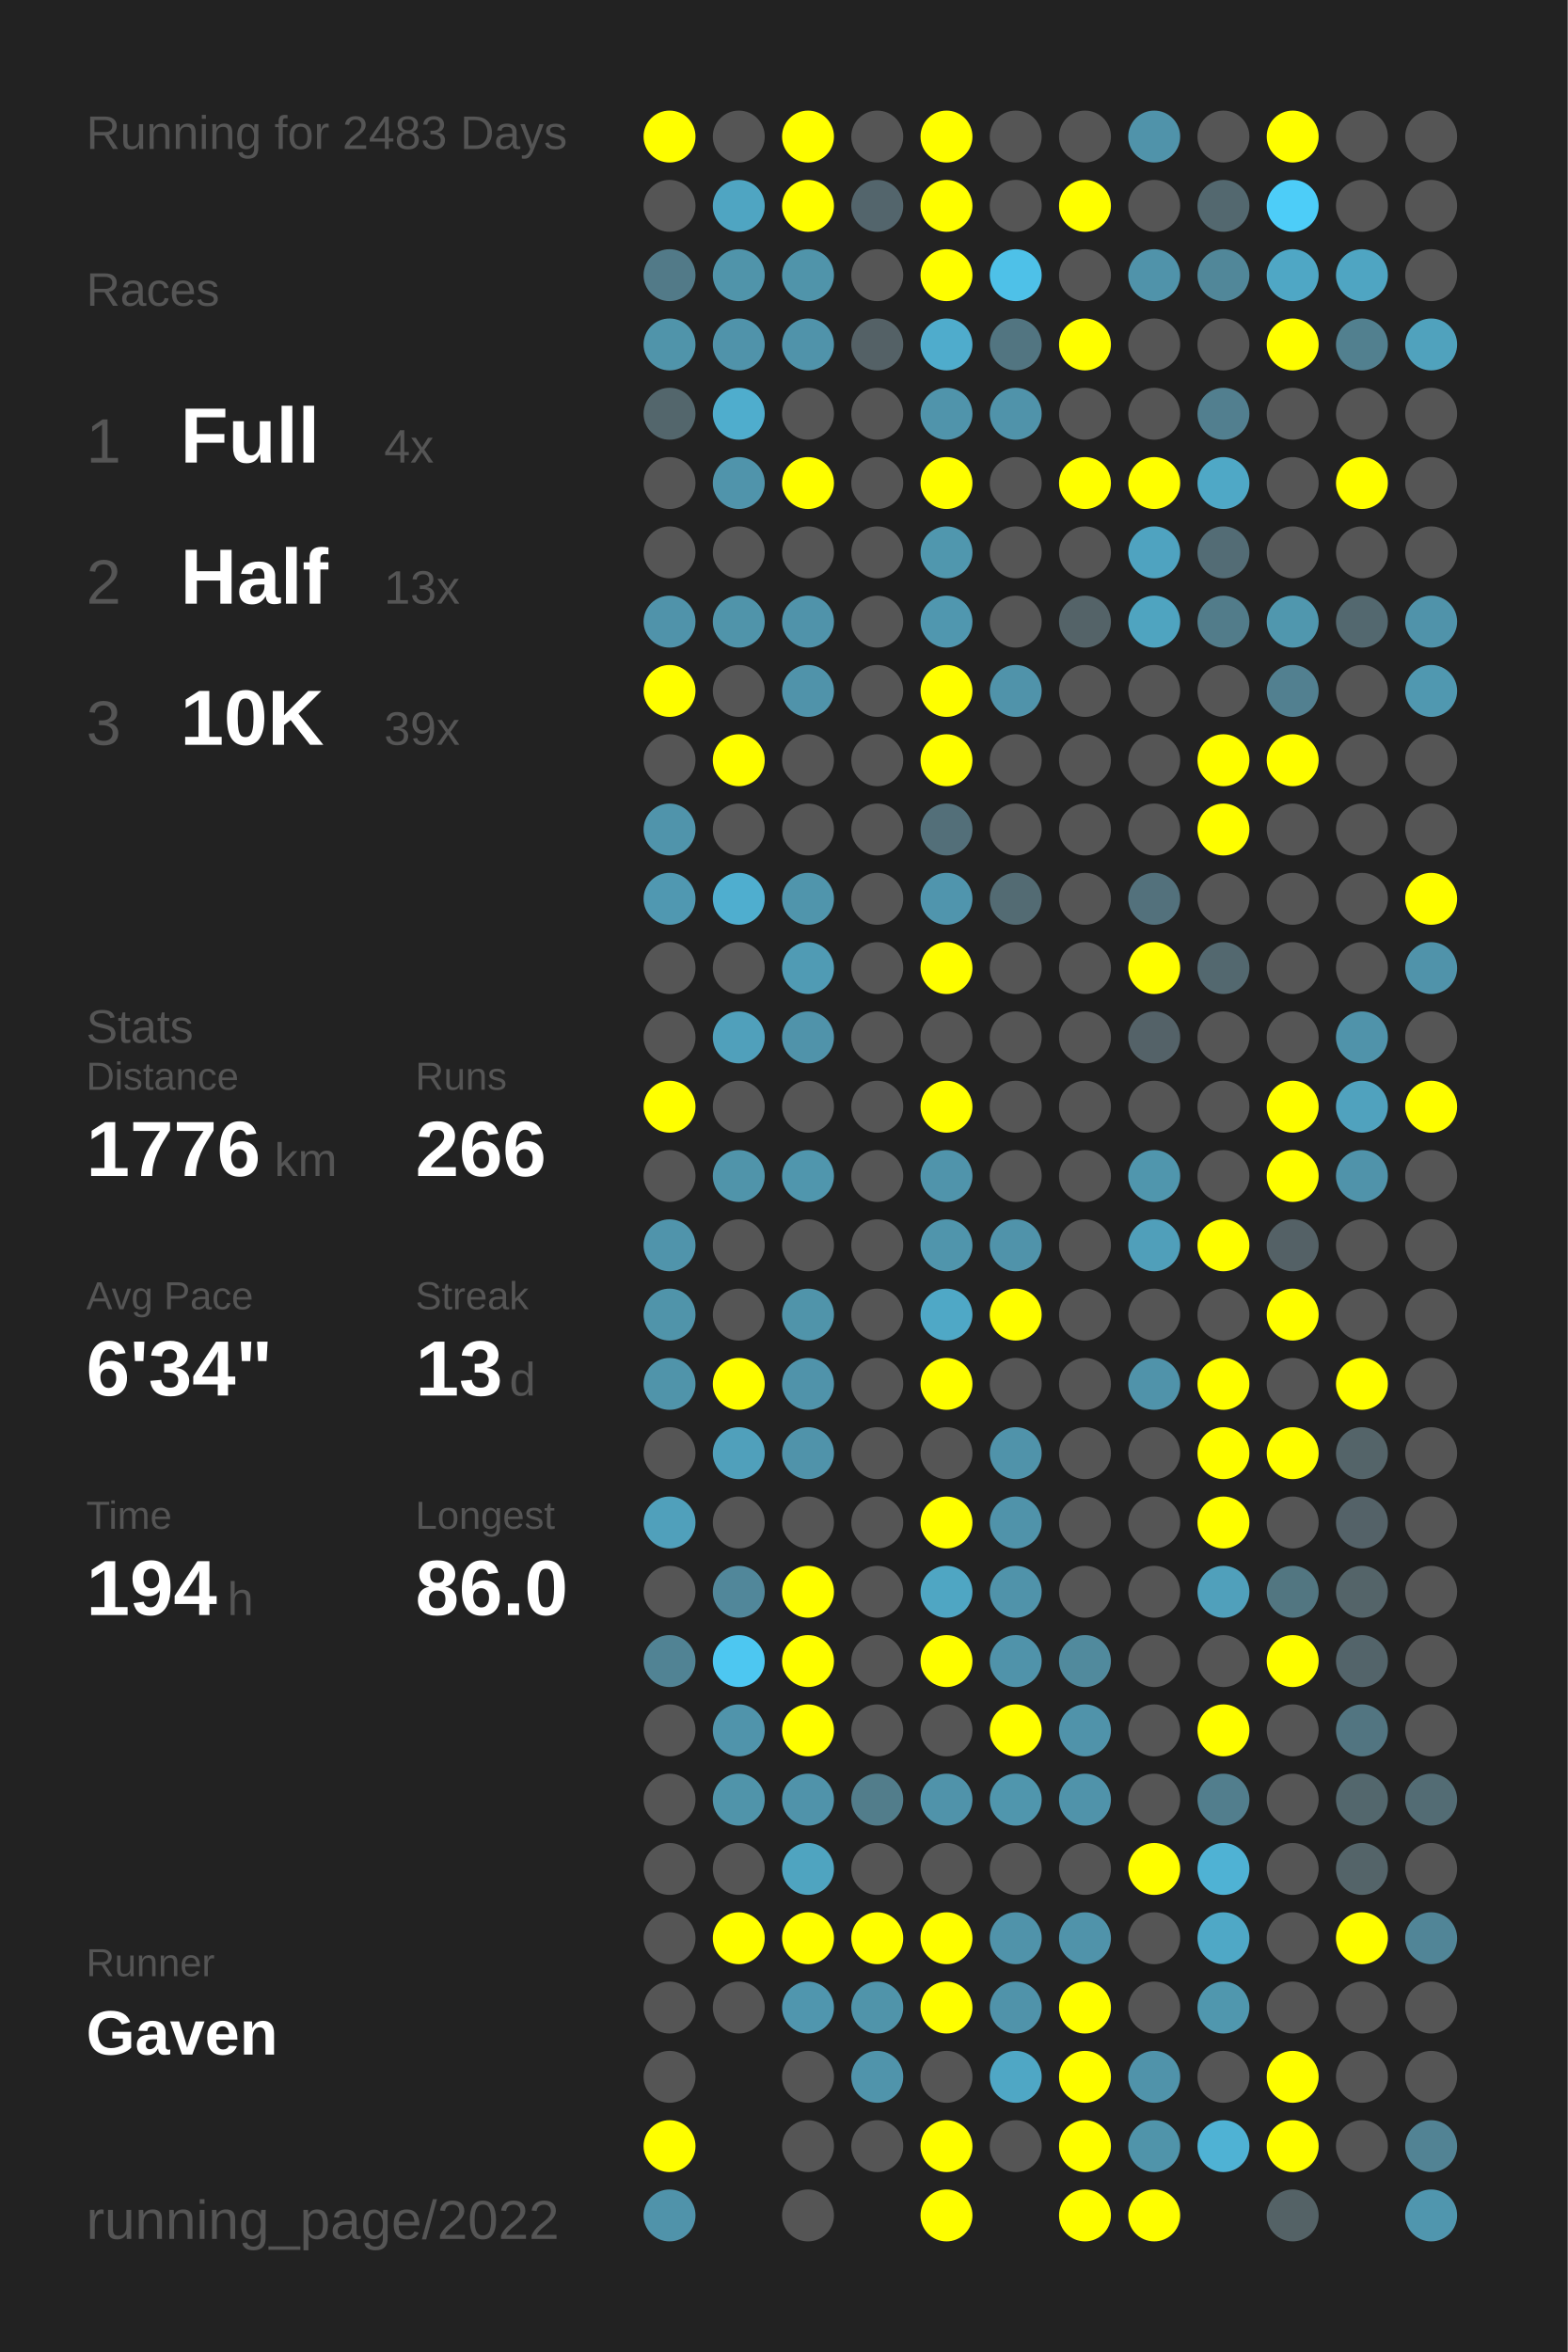
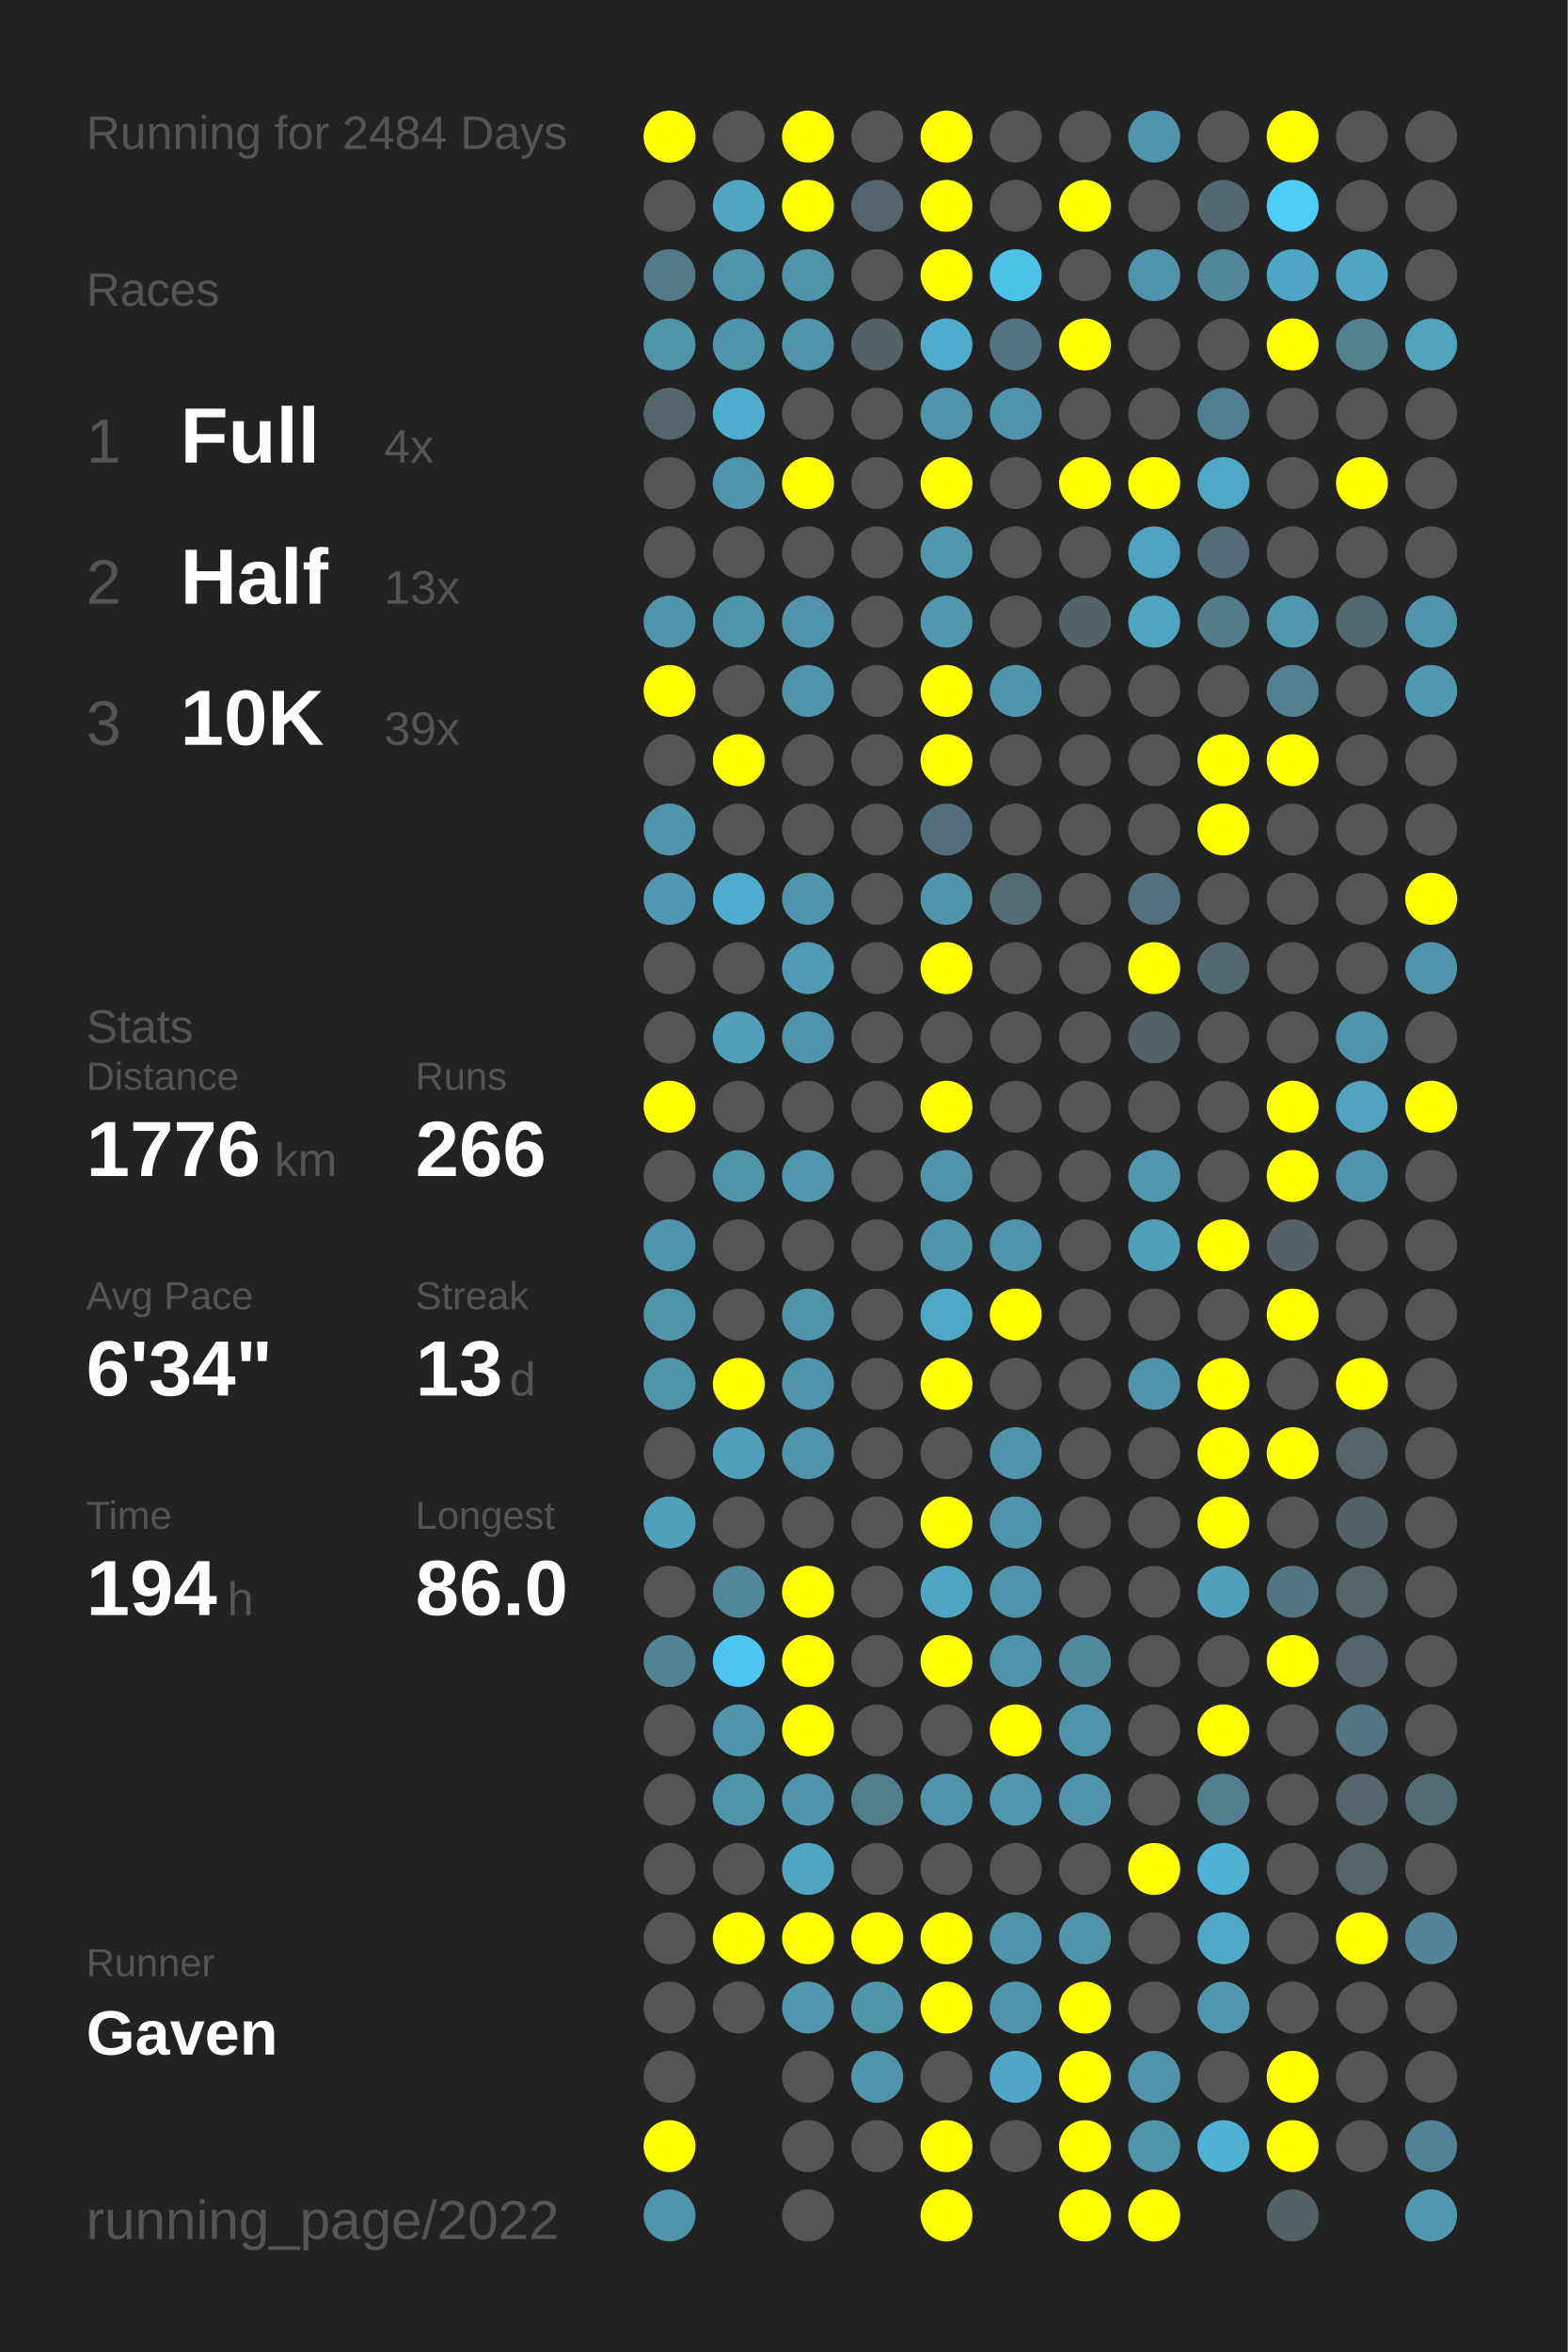
<svg xmlns="http://www.w3.org/2000/svg" baseProfile="full" height="300mm" version="1.1" viewBox="0,0,200,300" width="200mm">
  <defs />
  <rect fill="#222222" height="300" width="200" x="0" y="0" />
-   <text fill="#555555" style="font-size:6px; font-family:Arial;" x="11" y="19">Running for 2483 Days</text>
+   <text fill="#555555" style="font-size:6px; font-family:Arial;" x="11" y="19">Running for 2484 Days</text>
  <text fill="#555555" style="font-size:6px; font-family:Arial;" x="11" y="39">Races</text>
  <text fill="#555555" style="font-size:8px; font-family:Arial;" x="11" y="59">1</text>
  <text fill="#FFFFFF" style="font-size:10px; font-family:Arial; font-weight:bold;" x="23" y="59">Full</text>
  <text fill="#555555" style="font-size:6px; font-family:Arial;" x="49" y="59">4x</text>
  <text fill="#555555" style="font-size:8px; font-family:Arial;" x="11" y="77">2</text>
  <text fill="#FFFFFF" style="font-size:10px; font-family:Arial; font-weight:bold;" x="23" y="77">Half</text>
  <text fill="#555555" style="font-size:6px; font-family:Arial;" x="49" y="77">13x</text>
  <text fill="#555555" style="font-size:8px; font-family:Arial;" x="11" y="95">3</text>
  <text fill="#FFFFFF" style="font-size:10px; font-family:Arial; font-weight:bold;" x="23" y="95">10K</text>
  <text fill="#555555" style="font-size:6px; font-family:Arial;" x="49" y="95">39x</text>
  <text fill="#555555" style="font-size:6px; font-family:Arial;" x="11" y="133">Stats</text>
  <text fill="#555555" style="font-size:5px; font-family:Arial;" x="11" y="139">Distance</text>
  <text fill="#FFFFFF" style="font-size:10px; font-family:Arial; font-weight:bold;" x="11" y="150">1776</text>
  <text fill="#555555" style="font-size:6px; font-family:Arial;" x="35" y="150">km</text>
  <text fill="#555555" style="font-size:5px; font-family:Arial;" x="53" y="139">Runs</text>
  <text fill="#FFFFFF" style="font-size:10px; font-family:Arial; font-weight:bold;" x="53" y="150">266</text>
  <text fill="#555555" style="font-size:5px; font-family:Arial;" x="11" y="167">Avg Pace</text>
  <text fill="#FFFFFF" style="font-size:10px; font-family:Arial; font-weight:bold;" x="11" y="178">6'34"</text>
  <text fill="#555555" style="font-size:5px; font-family:Arial;" x="53" y="167">Streak</text>
  <text fill="#FFFFFF" style="font-size:10px; font-family:Arial; font-weight:bold;" x="53" y="178">13</text>
  <text fill="#555555" style="font-size:6px; font-family:Arial;" x="65" y="178">d</text>
  <text fill="#555555" style="font-size:5px; font-family:Arial;" x="11" y="195">Time</text>
  <text fill="#FFFFFF" style="font-size:10px; font-family:Arial; font-weight:bold;" x="11" y="206">194</text>
  <text fill="#555555" style="font-size:6px; font-family:Arial;" x="29" y="206">h</text>
  <text fill="#555555" style="font-size:5px; font-family:Arial;" x="53" y="195">Longest</text>
  <text fill="#FFFFFF" style="font-size:10px; font-family:Arial; font-weight:bold;" x="53" y="206">86.0</text>
  <text fill="#555555" style="font-size:5px; font-family:Arial;" x="11" y="252.065">Runner</text>
  <text fill="#FFFFFF" style="font-size:8px; font-family:Arial; font-weight:bold;" x="11" y="262.065">Gaven</text>
  <text fill="#555555" style="font-size:7px; font-family:Arial;" x="11" y="285.581">running_page/2022</text>
  <circle cx="85.417" cy="17.419" fill="#FFFF00" r="3.312" />
  <circle cx="85.417" cy="26.258" fill="#555555" r="3.312" />
  <circle cx="85.417" cy="35.097" fill="#527a88" r="3.312" />
  <circle cx="85.417" cy="43.935" fill="#5094aa" r="3.312" />
  <circle cx="85.417" cy="52.774" fill="#53666c" r="3.312" />
  <circle cx="85.417" cy="61.613" fill="#555555" r="3.312" />
  <circle cx="85.417" cy="70.452" fill="#555555" r="3.312" />
  <circle cx="85.417" cy="79.29" fill="#5093aa" r="3.312" />
  <circle cx="85.417" cy="88.129" fill="#FFFF00" r="3.312" />
  <circle cx="85.417" cy="96.968" fill="#555555" r="3.312" />
  <circle cx="85.417" cy="105.806" fill="#5094ab" r="3.312" />
  <circle cx="85.417" cy="114.645" fill="#5098b1" r="3.312" />
  <circle cx="85.417" cy="123.484" fill="#555555" r="3.312" />
  <circle cx="85.417" cy="132.323" fill="#555555" r="3.312" />
  <circle cx="85.417" cy="141.161" fill="#FFFF00" r="3.312" />
  <circle cx="85.417" cy="150" fill="#555555" r="3.312" />
  <circle cx="85.417" cy="158.839" fill="#5094ab" r="3.312" />
  <circle cx="85.417" cy="167.677" fill="#5094aa" r="3.312" />
  <circle cx="85.417" cy="176.516" fill="#5094aa" r="3.312" />
  <circle cx="85.417" cy="185.355" fill="#555555" r="3.312" />
  <circle cx="85.417" cy="194.194" fill="#50a0bb" r="3.312" />
  <circle cx="85.417" cy="203.032" fill="#555555" r="3.312" />
  <circle cx="85.417" cy="211.871" fill="#518394" r="3.312" />
  <circle cx="85.417" cy="220.71" fill="#555555" r="3.312" />
  <circle cx="85.417" cy="229.548" fill="#555555" r="3.312" />
  <circle cx="85.417" cy="238.387" fill="#555555" r="3.312" />
  <circle cx="85.417" cy="247.226" fill="#555555" r="3.312" />
  <circle cx="85.417" cy="256.065" fill="#555555" r="3.312" />
  <circle cx="85.417" cy="264.903" fill="#555555" r="3.312" />
  <circle cx="85.417" cy="273.742" fill="#FFFF00" r="3.312" />
  <circle cx="85.417" cy="282.581" fill="#5093aa" r="3.312" />
  <circle cx="94.25" cy="17.419" fill="#555555" r="3.312" />
  <circle cx="94.25" cy="26.258" fill="#4fa5c2" r="3.312" />
  <circle cx="94.25" cy="35.097" fill="#5094aa" r="3.312" />
  <circle cx="94.25" cy="43.935" fill="#5093aa" r="3.312" />
  <circle cx="94.25" cy="52.774" fill="#4fadcd" r="3.312" />
  <circle cx="94.25" cy="61.613" fill="#5094ab" r="3.312" />
  <circle cx="94.25" cy="70.452" fill="#555555" r="3.312" />
  <circle cx="94.25" cy="79.29" fill="#5094aa" r="3.312" />
  <circle cx="94.25" cy="88.129" fill="#555555" r="3.312" />
  <circle cx="94.25" cy="96.968" fill="#FFFF00" r="3.312" />
  <circle cx="94.25" cy="105.806" fill="#555555" r="3.312" />
  <circle cx="94.25" cy="114.645" fill="#4faecf" r="3.312" />
  <circle cx="94.25" cy="123.484" fill="#555555" r="3.312" />
  <circle cx="94.25" cy="132.323" fill="#50a0bb" r="3.312" />
  <circle cx="94.25" cy="141.161" fill="#555555" r="3.312" />
  <circle cx="94.25" cy="150" fill="#5094aa" r="3.312" />
  <circle cx="94.25" cy="158.839" fill="#555555" r="3.312" />
  <circle cx="94.25" cy="167.677" fill="#555555" r="3.312" />
  <circle cx="94.25" cy="176.516" fill="#FFFF00" r="3.312" />
  <circle cx="94.25" cy="185.355" fill="#50a0bb" r="3.312" />
  <circle cx="94.25" cy="194.194" fill="#555555" r="3.312" />
  <circle cx="94.25" cy="203.032" fill="#51879a" r="3.312" />
  <circle cx="94.25" cy="211.871" fill="#4dc7f1" r="3.312" />
  <circle cx="94.25" cy="220.71" fill="#5094ab" r="3.312" />
  <circle cx="94.25" cy="229.548" fill="#5094aa" r="3.312" />
  <circle cx="94.25" cy="238.387" fill="#555555" r="3.312" />
  <circle cx="94.25" cy="247.226" fill="#FFFF00" r="3.312" />
  <circle cx="94.25" cy="256.065" fill="#555555" r="3.312" />
  <circle cx="103.083" cy="17.419" fill="#FFFF00" r="3.312" />
  <circle cx="103.083" cy="26.258" fill="#FFFF00" r="3.312" />
  <circle cx="103.083" cy="35.097" fill="#5094aa" r="3.312" />
  <circle cx="103.083" cy="43.935" fill="#5093aa" r="3.312" />
  <circle cx="103.083" cy="52.774" fill="#555555" r="3.312" />
  <circle cx="103.083" cy="61.613" fill="#FFFF00" r="3.312" />
  <circle cx="103.083" cy="70.452" fill="#555555" r="3.312" />
  <circle cx="103.083" cy="79.29" fill="#5093aa" r="3.312" />
  <circle cx="103.083" cy="88.129" fill="#5093aa" r="3.312" />
  <circle cx="103.083" cy="96.968" fill="#555555" r="3.312" />
  <circle cx="103.083" cy="105.806" fill="#555555" r="3.312" />
  <circle cx="103.083" cy="114.645" fill="#5095ac" r="3.312" />
  <circle cx="103.083" cy="123.484" fill="#509bb4" r="3.312" />
  <circle cx="103.083" cy="132.323" fill="#5093aa" r="3.312" />
  <circle cx="103.083" cy="141.161" fill="#555555" r="3.312" />
  <circle cx="103.083" cy="150" fill="#5096ad" r="3.312" />
  <circle cx="103.083" cy="158.839" fill="#555555" r="3.312" />
  <circle cx="103.083" cy="167.677" fill="#5094aa" r="3.312" />
  <circle cx="103.083" cy="176.516" fill="#5093aa" r="3.312" />
  <circle cx="103.083" cy="185.355" fill="#5093aa" r="3.312" />
  <circle cx="103.083" cy="194.194" fill="#555555" r="3.312" />
  <circle cx="103.083" cy="203.032" fill="#FFFF00" r="3.312" />
  <circle cx="103.083" cy="211.871" fill="#FFFF00" r="3.312" />
  <circle cx="103.083" cy="220.71" fill="#FFFF00" r="3.312" />
  <circle cx="103.083" cy="229.548" fill="#5093aa" r="3.312" />
  <circle cx="103.083" cy="238.387" fill="#4fa4c0" r="3.312" />
  <circle cx="103.083" cy="247.226" fill="#FFFF00" r="3.312" />
  <circle cx="103.083" cy="256.065" fill="#5096ae" r="3.312" />
  <circle cx="103.083" cy="264.903" fill="#555555" r="3.312" />
  <circle cx="103.083" cy="273.742" fill="#555555" r="3.312" />
  <circle cx="103.083" cy="282.581" fill="#555555" r="3.312" />
  <circle cx="111.917" cy="17.419" fill="#555555" r="3.312" />
  <circle cx="111.917" cy="26.258" fill="#53656c" r="3.312" />
  <circle cx="111.917" cy="35.097" fill="#555555" r="3.312" />
  <circle cx="111.917" cy="43.935" fill="#546166" r="3.312" />
  <circle cx="111.917" cy="52.774" fill="#555555" r="3.312" />
  <circle cx="111.917" cy="61.613" fill="#555555" r="3.312" />
  <circle cx="111.917" cy="70.452" fill="#555555" r="3.312" />
  <circle cx="111.917" cy="79.29" fill="#555555" r="3.312" />
  <circle cx="111.917" cy="88.129" fill="#555555" r="3.312" />
  <circle cx="111.917" cy="96.968" fill="#555555" r="3.312" />
  <circle cx="111.917" cy="105.806" fill="#555555" r="3.312" />
  <circle cx="111.917" cy="114.645" fill="#555555" r="3.312" />
  <circle cx="111.917" cy="123.484" fill="#555555" r="3.312" />
  <circle cx="111.917" cy="132.323" fill="#555555" r="3.312" />
  <circle cx="111.917" cy="141.161" fill="#555555" r="3.312" />
  <circle cx="111.917" cy="150" fill="#555555" r="3.312" />
  <circle cx="111.917" cy="158.839" fill="#555555" r="3.312" />
  <circle cx="111.917" cy="167.677" fill="#555555" r="3.312" />
  <circle cx="111.917" cy="176.516" fill="#555555" r="3.312" />
  <circle cx="111.917" cy="185.355" fill="#555555" r="3.312" />
  <circle cx="111.917" cy="194.194" fill="#555555" r="3.312" />
  <circle cx="111.917" cy="203.032" fill="#555555" r="3.312" />
  <circle cx="111.917" cy="211.871" fill="#555555" r="3.312" />
  <circle cx="111.917" cy="220.71" fill="#555555" r="3.312" />
  <circle cx="111.917" cy="229.548" fill="#527d8b" r="3.312" />
  <circle cx="111.917" cy="238.387" fill="#555555" r="3.312" />
  <circle cx="111.917" cy="247.226" fill="#FFFF00" r="3.312" />
  <circle cx="111.917" cy="256.065" fill="#5094aa" r="3.312" />
  <circle cx="111.917" cy="264.903" fill="#5094ab" r="3.312" />
  <circle cx="111.917" cy="273.742" fill="#555555" r="3.312" />
  <circle cx="120.75" cy="17.419" fill="#FFFF00" r="3.312" />
  <circle cx="120.75" cy="26.258" fill="#FFFF00" r="3.312" />
  <circle cx="120.75" cy="35.097" fill="#FFFF00" r="3.312" />
  <circle cx="120.75" cy="43.935" fill="#4faccc" r="3.312" />
  <circle cx="120.75" cy="52.774" fill="#5094ab" r="3.312" />
  <circle cx="120.75" cy="61.613" fill="#FFFF00" r="3.312" />
  <circle cx="120.75" cy="70.452" fill="#5097ae" r="3.312" />
  <circle cx="120.75" cy="79.29" fill="#5097af" r="3.312" />
  <circle cx="120.75" cy="88.129" fill="#FFFF00" r="3.312" />
  <circle cx="120.75" cy="96.968" fill="#FFFF00" r="3.312" />
  <circle cx="120.75" cy="105.806" fill="#536f79" r="3.312" />
  <circle cx="120.75" cy="114.645" fill="#5095ad" r="3.312" />
  <circle cx="120.75" cy="123.484" fill="#FFFF00" r="3.312" />
  <circle cx="120.75" cy="132.323" fill="#555555" r="3.312" />
  <circle cx="120.75" cy="141.161" fill="#FFFF00" r="3.312" />
  <circle cx="120.75" cy="150" fill="#5094ab" r="3.312" />
  <circle cx="120.75" cy="158.839" fill="#5095ac" r="3.312" />
  <circle cx="120.75" cy="167.677" fill="#4fa8c6" r="3.312" />
  <circle cx="120.75" cy="176.516" fill="#FFFF00" r="3.312" />
  <circle cx="120.75" cy="185.355" fill="#555555" r="3.312" />
  <circle cx="120.75" cy="194.194" fill="#FFFF00" r="3.312" />
  <circle cx="120.75" cy="203.032" fill="#4fa6c3" r="3.312" />
  <circle cx="120.75" cy="211.871" fill="#FFFF00" r="3.312" />
  <circle cx="120.75" cy="220.71" fill="#555555" r="3.312" />
  <circle cx="120.75" cy="229.548" fill="#5093aa" r="3.312" />
  <circle cx="120.75" cy="238.387" fill="#555555" r="3.312" />
  <circle cx="120.75" cy="247.226" fill="#FFFF00" r="3.312" />
  <circle cx="120.75" cy="256.065" fill="#FFFF00" r="3.312" />
  <circle cx="120.75" cy="264.903" fill="#555555" r="3.312" />
  <circle cx="120.75" cy="273.742" fill="#FFFF00" r="3.312" />
  <circle cx="120.75" cy="282.581" fill="#FFFF00" r="3.312" />
  <circle cx="129.583" cy="17.419" fill="#555555" r="3.312" />
  <circle cx="129.583" cy="26.258" fill="#555555" r="3.312" />
  <circle cx="129.583" cy="35.097" fill="#4ec1e8" r="3.312" />
  <circle cx="129.583" cy="43.935" fill="#527581" r="3.312" />
  <circle cx="129.583" cy="52.774" fill="#5093aa" r="3.312" />
  <circle cx="129.583" cy="61.613" fill="#555555" r="3.312" />
  <circle cx="129.583" cy="70.452" fill="#555555" r="3.312" />
  <circle cx="129.583" cy="79.29" fill="#555555" r="3.312" />
  <circle cx="129.583" cy="88.129" fill="#5093aa" r="3.312" />
  <circle cx="129.583" cy="96.968" fill="#555555" r="3.312" />
  <circle cx="129.583" cy="105.806" fill="#555555" r="3.312" />
  <circle cx="129.583" cy="114.645" fill="#536b73" r="3.312" />
  <circle cx="129.583" cy="123.484" fill="#555555" r="3.312" />
  <circle cx="129.583" cy="132.323" fill="#555555" r="3.312" />
  <circle cx="129.583" cy="141.161" fill="#555555" r="3.312" />
  <circle cx="129.583" cy="150" fill="#555555" r="3.312" />
  <circle cx="129.583" cy="158.839" fill="#5093aa" r="3.312" />
  <circle cx="129.583" cy="167.677" fill="#FFFF00" r="3.312" />
  <circle cx="129.583" cy="176.516" fill="#555555" r="3.312" />
  <circle cx="129.583" cy="185.355" fill="#5093aa" r="3.312" />
  <circle cx="129.583" cy="194.194" fill="#5093aa" r="3.312" />
  <circle cx="129.583" cy="203.032" fill="#5093aa" r="3.312" />
  <circle cx="129.583" cy="211.871" fill="#5093aa" r="3.312" />
  <circle cx="129.583" cy="220.71" fill="#FFFF00" r="3.312" />
  <circle cx="129.583" cy="229.548" fill="#5096ad" r="3.312" />
  <circle cx="129.583" cy="238.387" fill="#555555" r="3.312" />
  <circle cx="129.583" cy="247.226" fill="#5093aa" r="3.312" />
  <circle cx="129.583" cy="256.065" fill="#5093aa" r="3.312" />
  <circle cx="129.583" cy="264.903" fill="#4fa7c5" r="3.312" />
  <circle cx="129.583" cy="273.742" fill="#555555" r="3.312" />
  <circle cx="138.417" cy="17.419" fill="#555555" r="3.312" />
  <circle cx="138.417" cy="26.258" fill="#FFFF00" r="3.312" />
  <circle cx="138.417" cy="35.097" fill="#555555" r="3.312" />
  <circle cx="138.417" cy="43.935" fill="#FFFF00" r="3.312" />
  <circle cx="138.417" cy="52.774" fill="#555555" r="3.312" />
  <circle cx="138.417" cy="61.613" fill="#FFFF00" r="3.312" />
  <circle cx="138.417" cy="70.452" fill="#555555" r="3.312" />
  <circle cx="138.417" cy="79.29" fill="#546368" r="3.312" />
  <circle cx="138.417" cy="88.129" fill="#555555" r="3.312" />
  <circle cx="138.417" cy="96.968" fill="#555555" r="3.312" />
  <circle cx="138.417" cy="105.806" fill="#555555" r="3.312" />
  <circle cx="138.417" cy="114.645" fill="#555555" r="3.312" />
  <circle cx="138.417" cy="123.484" fill="#555555" r="3.312" />
  <circle cx="138.417" cy="132.323" fill="#555555" r="3.312" />
  <circle cx="138.417" cy="141.161" fill="#555555" r="3.312" />
  <circle cx="138.417" cy="150" fill="#555555" r="3.312" />
  <circle cx="138.417" cy="158.839" fill="#555555" r="3.312" />
  <circle cx="138.417" cy="167.677" fill="#555555" r="3.312" />
  <circle cx="138.417" cy="176.516" fill="#555555" r="3.312" />
  <circle cx="138.417" cy="185.355" fill="#555555" r="3.312" />
  <circle cx="138.417" cy="194.194" fill="#555555" r="3.312" />
  <circle cx="138.417" cy="203.032" fill="#555555" r="3.312" />
  <circle cx="138.417" cy="211.871" fill="#518a9d" r="3.312" />
  <circle cx="138.417" cy="220.71" fill="#5093aa" r="3.312" />
  <circle cx="138.417" cy="229.548" fill="#5093aa" r="3.312" />
  <circle cx="138.417" cy="238.387" fill="#555555" r="3.312" />
  <circle cx="138.417" cy="247.226" fill="#5093aa" r="3.312" />
  <circle cx="138.417" cy="256.065" fill="#FFFF00" r="3.312" />
  <circle cx="138.417" cy="264.903" fill="#FFFF00" r="3.312" />
  <circle cx="138.417" cy="273.742" fill="#FFFF00" r="3.312" />
  <circle cx="138.417" cy="282.581" fill="#FFFF00" r="3.312" />
  <circle cx="147.25" cy="17.419" fill="#5093aa" r="3.312" />
  <circle cx="147.25" cy="26.258" fill="#555555" r="3.312" />
  <circle cx="147.25" cy="35.097" fill="#5093aa" r="3.312" />
  <circle cx="147.25" cy="43.935" fill="#555555" r="3.312" />
  <circle cx="147.25" cy="52.774" fill="#555555" r="3.312" />
  <circle cx="147.25" cy="61.613" fill="#FFFF00" r="3.312" />
  <circle cx="147.25" cy="70.452" fill="#4fa3c0" r="3.312" />
  <circle cx="147.25" cy="79.29" fill="#4fa4c0" r="3.312" />
  <circle cx="147.25" cy="88.129" fill="#555555" r="3.312" />
  <circle cx="147.25" cy="96.968" fill="#555555" r="3.312" />
  <circle cx="147.25" cy="105.806" fill="#555555" r="3.312" />
  <circle cx="147.25" cy="114.645" fill="#53717c" r="3.312" />
  <circle cx="147.25" cy="123.484" fill="#FFFF00" r="3.312" />
  <circle cx="147.25" cy="132.323" fill="#546268" r="3.312" />
  <circle cx="147.25" cy="141.161" fill="#555555" r="3.312" />
  <circle cx="147.25" cy="150" fill="#5096ad" r="3.312" />
  <circle cx="147.25" cy="158.839" fill="#509fba" r="3.312" />
  <circle cx="147.25" cy="167.677" fill="#555555" r="3.312" />
  <circle cx="147.25" cy="176.516" fill="#5093aa" r="3.312" />
  <circle cx="147.25" cy="185.355" fill="#555555" r="3.312" />
  <circle cx="147.25" cy="194.194" fill="#555555" r="3.312" />
  <circle cx="147.25" cy="203.032" fill="#555555" r="3.312" />
  <circle cx="147.25" cy="211.871" fill="#555555" r="3.312" />
  <circle cx="147.25" cy="220.71" fill="#555555" r="3.312" />
  <circle cx="147.25" cy="229.548" fill="#555555" r="3.312" />
  <circle cx="147.25" cy="238.387" fill="#FFFF00" r="3.312" />
  <circle cx="147.25" cy="247.226" fill="#555555" r="3.312" />
  <circle cx="147.25" cy="256.065" fill="#555555" r="3.312" />
  <circle cx="147.25" cy="264.903" fill="#5093aa" r="3.312" />
  <circle cx="147.25" cy="273.742" fill="#5094aa" r="3.312" />
  <circle cx="147.25" cy="282.581" fill="#FFFF00" r="3.312" />
  <circle cx="156.083" cy="17.419" fill="#555555" r="3.312" />
  <circle cx="156.083" cy="26.258" fill="#53686f" r="3.312" />
  <circle cx="156.083" cy="35.097" fill="#518799" r="3.312" />
  <circle cx="156.083" cy="43.935" fill="#555555" r="3.312" />
  <circle cx="156.083" cy="52.774" fill="#527f8f" r="3.312" />
  <circle cx="156.083" cy="61.613" fill="#4fa8c6" r="3.312" />
  <circle cx="156.083" cy="70.452" fill="#536c75" r="3.312" />
  <circle cx="156.083" cy="79.29" fill="#527c8a" r="3.312" />
  <circle cx="156.083" cy="88.129" fill="#555555" r="3.312" />
  <circle cx="156.083" cy="96.968" fill="#FFFF00" r="3.312" />
  <circle cx="156.083" cy="105.806" fill="#FFFF00" r="3.312" />
  <circle cx="156.083" cy="114.645" fill="#555555" r="3.312" />
  <circle cx="156.083" cy="123.484" fill="#53686f" r="3.312" />
  <circle cx="156.083" cy="132.323" fill="#555555" r="3.312" />
  <circle cx="156.083" cy="141.161" fill="#555555" r="3.312" />
  <circle cx="156.083" cy="150" fill="#555555" r="3.312" />
  <circle cx="156.083" cy="158.839" fill="#FFFF00" r="3.312" />
  <circle cx="156.083" cy="167.677" fill="#555555" r="3.312" />
  <circle cx="156.083" cy="176.516" fill="#FFFF00" r="3.312" />
  <circle cx="156.083" cy="185.355" fill="#FFFF00" r="3.312" />
  <circle cx="156.083" cy="194.194" fill="#FFFF00" r="3.312" />
  <circle cx="156.083" cy="203.032" fill="#50a0bb" r="3.312" />
  <circle cx="156.083" cy="211.871" fill="#555555" r="3.312" />
  <circle cx="156.083" cy="220.71" fill="#FFFF00" r="3.312" />
  <circle cx="156.083" cy="229.548" fill="#527e8d" r="3.312" />
  <circle cx="156.083" cy="238.387" fill="#4fb2d4" r="3.312" />
  <circle cx="156.083" cy="247.226" fill="#4fa8c6" r="3.312" />
  <circle cx="156.083" cy="256.065" fill="#5097ae" r="3.312" />
  <circle cx="156.083" cy="264.903" fill="#555555" r="3.312" />
  <circle cx="156.083" cy="273.742" fill="#4fb2d4" r="3.312" />
  <circle cx="164.917" cy="17.419" fill="#FFFF00" r="3.312" />
  <circle cx="164.917" cy="26.258" fill="#4dcdf8" r="3.312" />
  <circle cx="164.917" cy="35.097" fill="#4fa7c5" r="3.312" />
  <circle cx="164.917" cy="43.935" fill="#FFFF00" r="3.312" />
  <circle cx="164.917" cy="52.774" fill="#555555" r="3.312" />
  <circle cx="164.917" cy="61.613" fill="#555555" r="3.312" />
  <circle cx="164.917" cy="70.452" fill="#555555" r="3.312" />
  <circle cx="164.917" cy="79.29" fill="#5097ae" r="3.312" />
  <circle cx="164.917" cy="88.129" fill="#528090" r="3.312" />
  <circle cx="164.917" cy="96.968" fill="#FFFF00" r="3.312" />
  <circle cx="164.917" cy="105.806" fill="#555555" r="3.312" />
  <circle cx="164.917" cy="114.645" fill="#555555" r="3.312" />
  <circle cx="164.917" cy="123.484" fill="#555555" r="3.312" />
  <circle cx="164.917" cy="132.323" fill="#555555" r="3.312" />
  <circle cx="164.917" cy="141.161" fill="#FFFF00" r="3.312" />
  <circle cx="164.917" cy="150" fill="#FFFF00" r="3.312" />
  <circle cx="164.917" cy="158.839" fill="#546166" r="3.312" />
  <circle cx="164.917" cy="167.677" fill="#FFFF00" r="3.312" />
  <circle cx="164.917" cy="176.516" fill="#555555" r="3.312" />
  <circle cx="164.917" cy="185.355" fill="#FFFF00" r="3.312" />
  <circle cx="164.917" cy="194.194" fill="#555555" r="3.312" />
  <circle cx="164.917" cy="203.032" fill="#527681" r="3.312" />
  <circle cx="164.917" cy="211.871" fill="#FFFF00" r="3.312" />
  <circle cx="164.917" cy="220.71" fill="#555555" r="3.312" />
  <circle cx="164.917" cy="229.548" fill="#555555" r="3.312" />
  <circle cx="164.917" cy="238.387" fill="#555555" r="3.312" />
  <circle cx="164.917" cy="247.226" fill="#555555" r="3.312" />
  <circle cx="164.917" cy="256.065" fill="#555555" r="3.312" />
  <circle cx="164.917" cy="264.903" fill="#FFFF00" r="3.312" />
  <circle cx="164.917" cy="273.742" fill="#FFFF00" r="3.312" />
  <circle cx="164.917" cy="282.581" fill="#546266" r="3.312" />
  <circle cx="173.75" cy="17.419" fill="#555555" r="3.312" />
  <circle cx="173.75" cy="26.258" fill="#555555" r="3.312" />
  <circle cx="173.75" cy="35.097" fill="#4fa5c2" r="3.312" />
  <circle cx="173.75" cy="43.935" fill="#52808f" r="3.312" />
  <circle cx="173.75" cy="52.774" fill="#555555" r="3.312" />
  <circle cx="173.75" cy="61.613" fill="#FFFF00" r="3.312" />
  <circle cx="173.75" cy="70.452" fill="#555555" r="3.312" />
  <circle cx="173.75" cy="79.29" fill="#53686f" r="3.312" />
  <circle cx="173.75" cy="88.129" fill="#555555" r="3.312" />
  <circle cx="173.75" cy="96.968" fill="#555555" r="3.312" />
  <circle cx="173.75" cy="105.806" fill="#555555" r="3.312" />
  <circle cx="173.75" cy="114.645" fill="#555555" r="3.312" />
  <circle cx="173.75" cy="123.484" fill="#555555" r="3.312" />
  <circle cx="173.75" cy="132.323" fill="#5093aa" r="3.312" />
  <circle cx="173.75" cy="141.161" fill="#50a2be" r="3.312" />
  <circle cx="173.75" cy="150" fill="#5093aa" r="3.312" />
  <circle cx="173.75" cy="158.839" fill="#555555" r="3.312" />
  <circle cx="173.75" cy="167.677" fill="#555555" r="3.312" />
  <circle cx="173.75" cy="176.516" fill="#FFFF00" r="3.312" />
  <circle cx="173.75" cy="185.355" fill="#546469" r="3.312" />
  <circle cx="173.75" cy="194.194" fill="#546268" r="3.312" />
  <circle cx="173.75" cy="203.032" fill="#546469" r="3.312" />
  <circle cx="173.75" cy="211.871" fill="#53646a" r="3.312" />
  <circle cx="173.75" cy="220.71" fill="#527581" r="3.312" />
  <circle cx="173.75" cy="229.548" fill="#53676d" r="3.312" />
  <circle cx="173.75" cy="238.387" fill="#546469" r="3.312" />
  <circle cx="173.75" cy="247.226" fill="#FFFF00" r="3.312" />
  <circle cx="173.75" cy="256.065" fill="#555555" r="3.312" />
  <circle cx="173.75" cy="264.903" fill="#555555" r="3.312" />
  <circle cx="173.75" cy="273.742" fill="#555555" r="3.312" />
  <circle cx="182.583" cy="17.419" fill="#555555" r="3.312" />
  <circle cx="182.583" cy="26.258" fill="#555555" r="3.312" />
  <circle cx="182.583" cy="35.097" fill="#555555" r="3.312" />
  <circle cx="182.583" cy="43.935" fill="#50a2bd" r="3.312" />
  <circle cx="182.583" cy="52.774" fill="#555555" r="3.312" />
  <circle cx="182.583" cy="61.613" fill="#555555" r="3.312" />
  <circle cx="182.583" cy="70.452" fill="#555555" r="3.312" />
  <circle cx="182.583" cy="79.29" fill="#5093aa" r="3.312" />
  <circle cx="182.583" cy="88.129" fill="#5098b0" r="3.312" />
  <circle cx="182.583" cy="96.968" fill="#555555" r="3.312" />
  <circle cx="182.583" cy="105.806" fill="#555555" r="3.312" />
  <circle cx="182.583" cy="114.645" fill="#FFFF00" r="3.312" />
  <circle cx="182.583" cy="123.484" fill="#5093aa" r="3.312" />
  <circle cx="182.583" cy="132.323" fill="#555555" r="3.312" />
  <circle cx="182.583" cy="141.161" fill="#FFFF00" r="3.312" />
  <circle cx="182.583" cy="150" fill="#555555" r="3.312" />
  <circle cx="182.583" cy="158.839" fill="#555555" r="3.312" />
  <circle cx="182.583" cy="167.677" fill="#555555" r="3.312" />
  <circle cx="182.583" cy="176.516" fill="#555555" r="3.312" />
  <circle cx="182.583" cy="185.355" fill="#555555" r="3.312" />
  <circle cx="182.583" cy="194.194" fill="#555555" r="3.312" />
  <circle cx="182.583" cy="203.032" fill="#555555" r="3.312" />
  <circle cx="182.583" cy="211.871" fill="#555555" r="3.312" />
  <circle cx="182.583" cy="220.71" fill="#555555" r="3.312" />
  <circle cx="182.583" cy="229.548" fill="#536c74" r="3.312" />
  <circle cx="182.583" cy="238.387" fill="#555555" r="3.312" />
  <circle cx="182.583" cy="247.226" fill="#518597" r="3.312" />
  <circle cx="182.583" cy="256.065" fill="#555555" r="3.312" />
  <circle cx="182.583" cy="264.903" fill="#555555" r="3.312" />
  <circle cx="182.583" cy="273.742" fill="#528394" r="3.312" />
  <circle cx="182.583" cy="282.581" fill="#5096ae" r="3.312" />
</svg>
